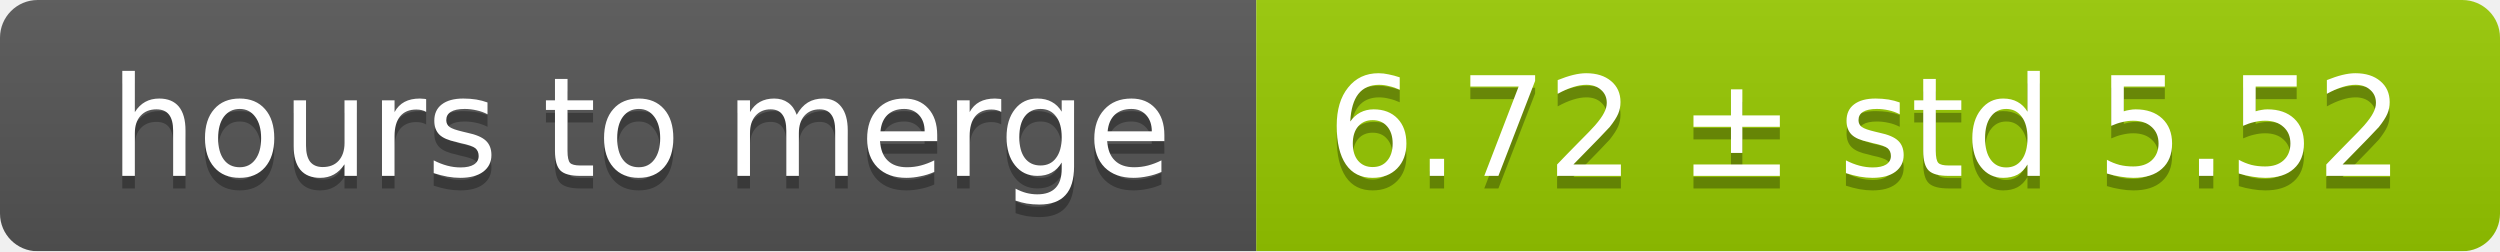
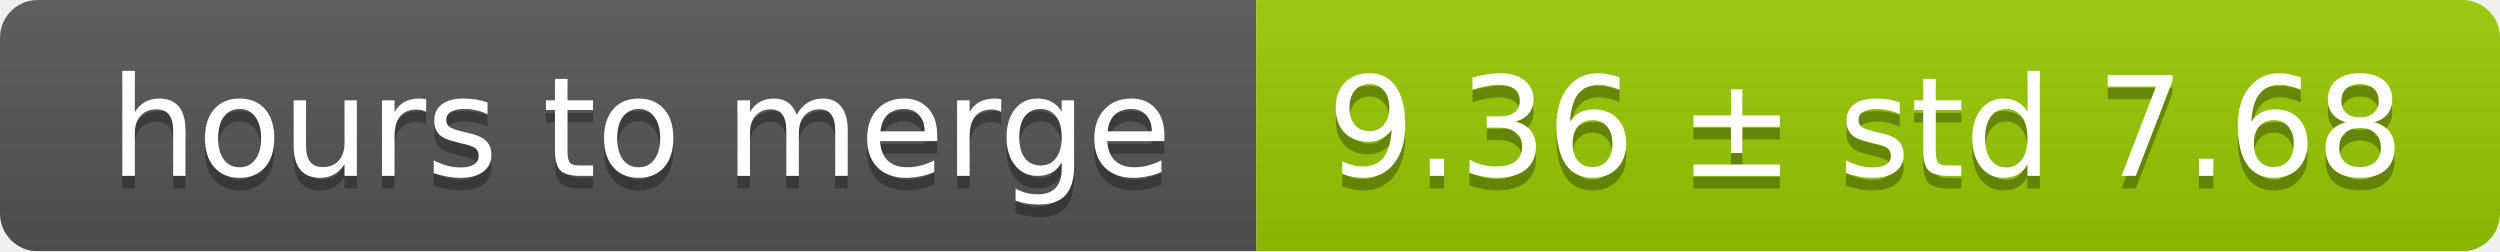
<svg xmlns="http://www.w3.org/2000/svg" width="199" height="20">
  <linearGradient id="smooth" x2="0" y2="100%">
    <stop offset="0" stop-color="#bbb" stop-opacity=".1" />
    <stop offset="1" stop-opacity=".1" />
  </linearGradient>
  <mask id="round">
    <rect width="199" height="20" rx="3" fill="#fff" />
  </mask>
  <g mask="url(#round)">
    <rect width="100" height="20" fill="#555" />
    <rect x="100" width="99" height="20" fill="#97ca00" />
    <rect width="199" height="20" fill="url(#smooth)" />
  </g>
  <g fill="#fff" text-anchor="middle" font-family="DejaVu Sans,Verdana,Geneva,sans-serif" font-size="11">
    <text x="51" y="15" fill="#010101" fill-opacity=".3">hours to merge</text>
    <text x="51" y="14">hours to merge</text>
-     <text x="148.5" y="15" fill="#010101" fill-opacity=".3">6.72 ± std 5.52</text>
-     <text x="148.5" y="14">6.72 ± std 5.52</text>
+     <text x="148.5" y="15" fill="#010101" fill-opacity=".3">9.36 ± std 7.68</text>
+     <text x="148.5" y="14">9.36 ± std 7.68</text>
  </g>
</svg>
